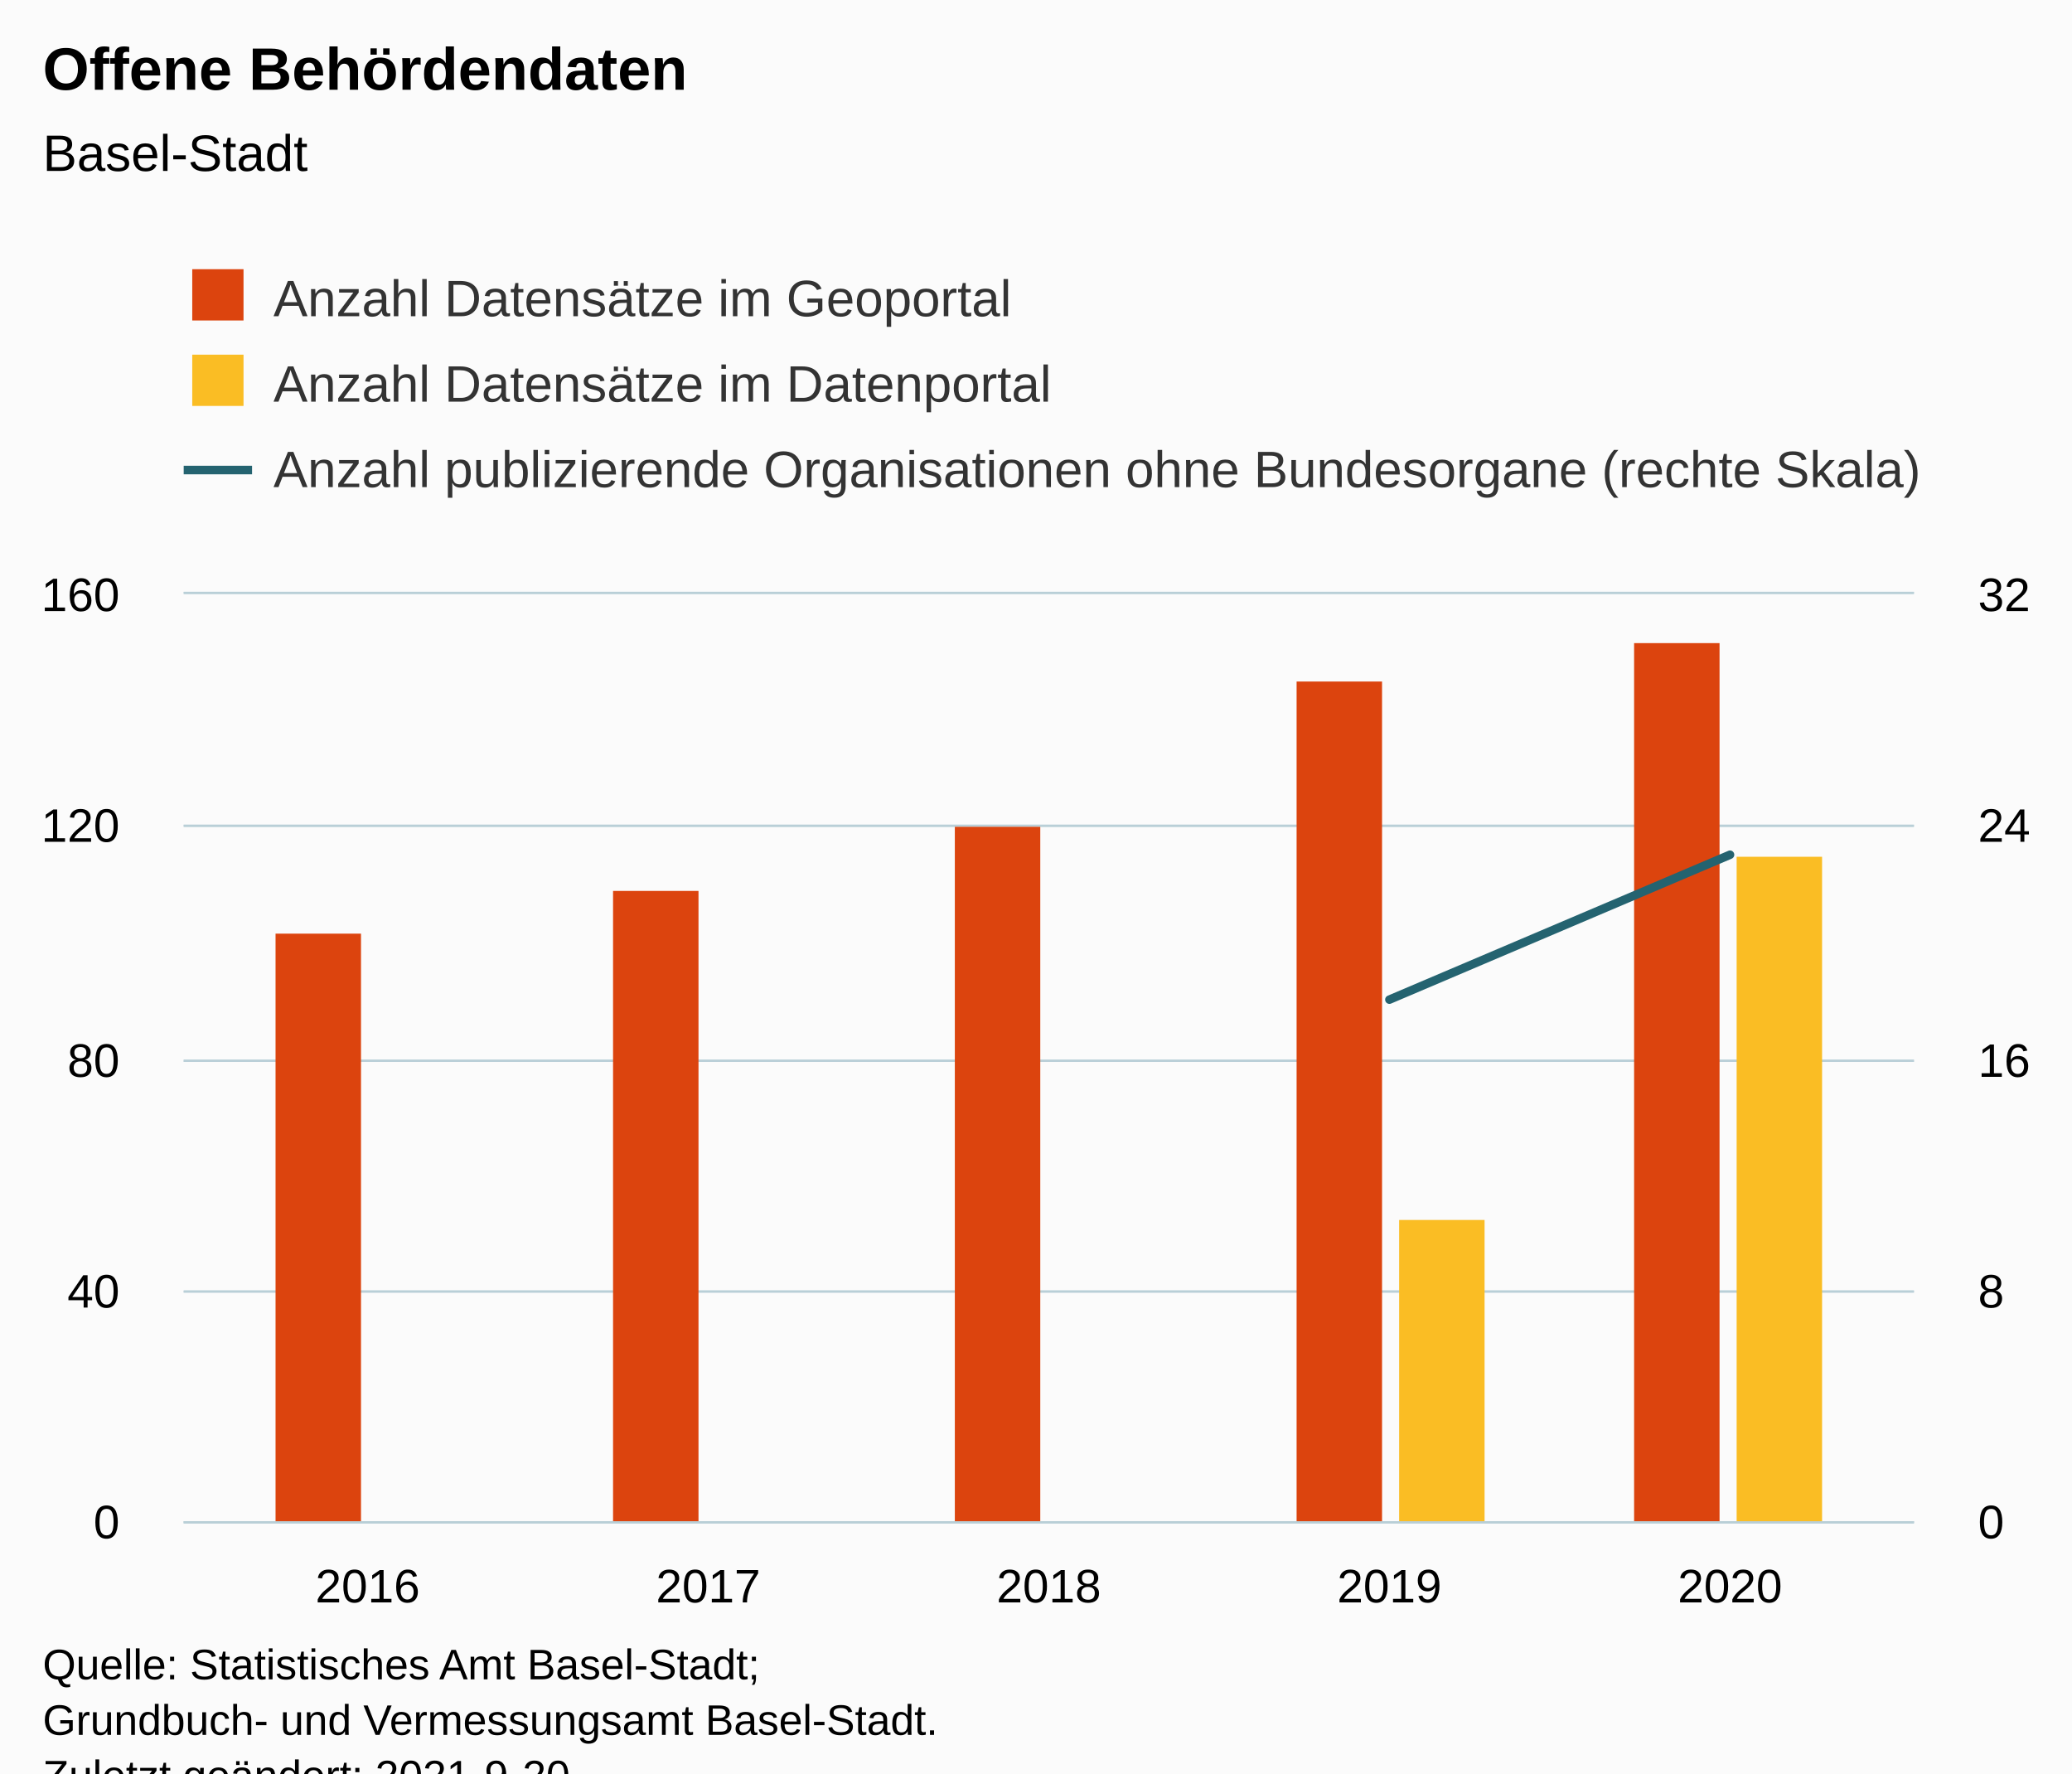
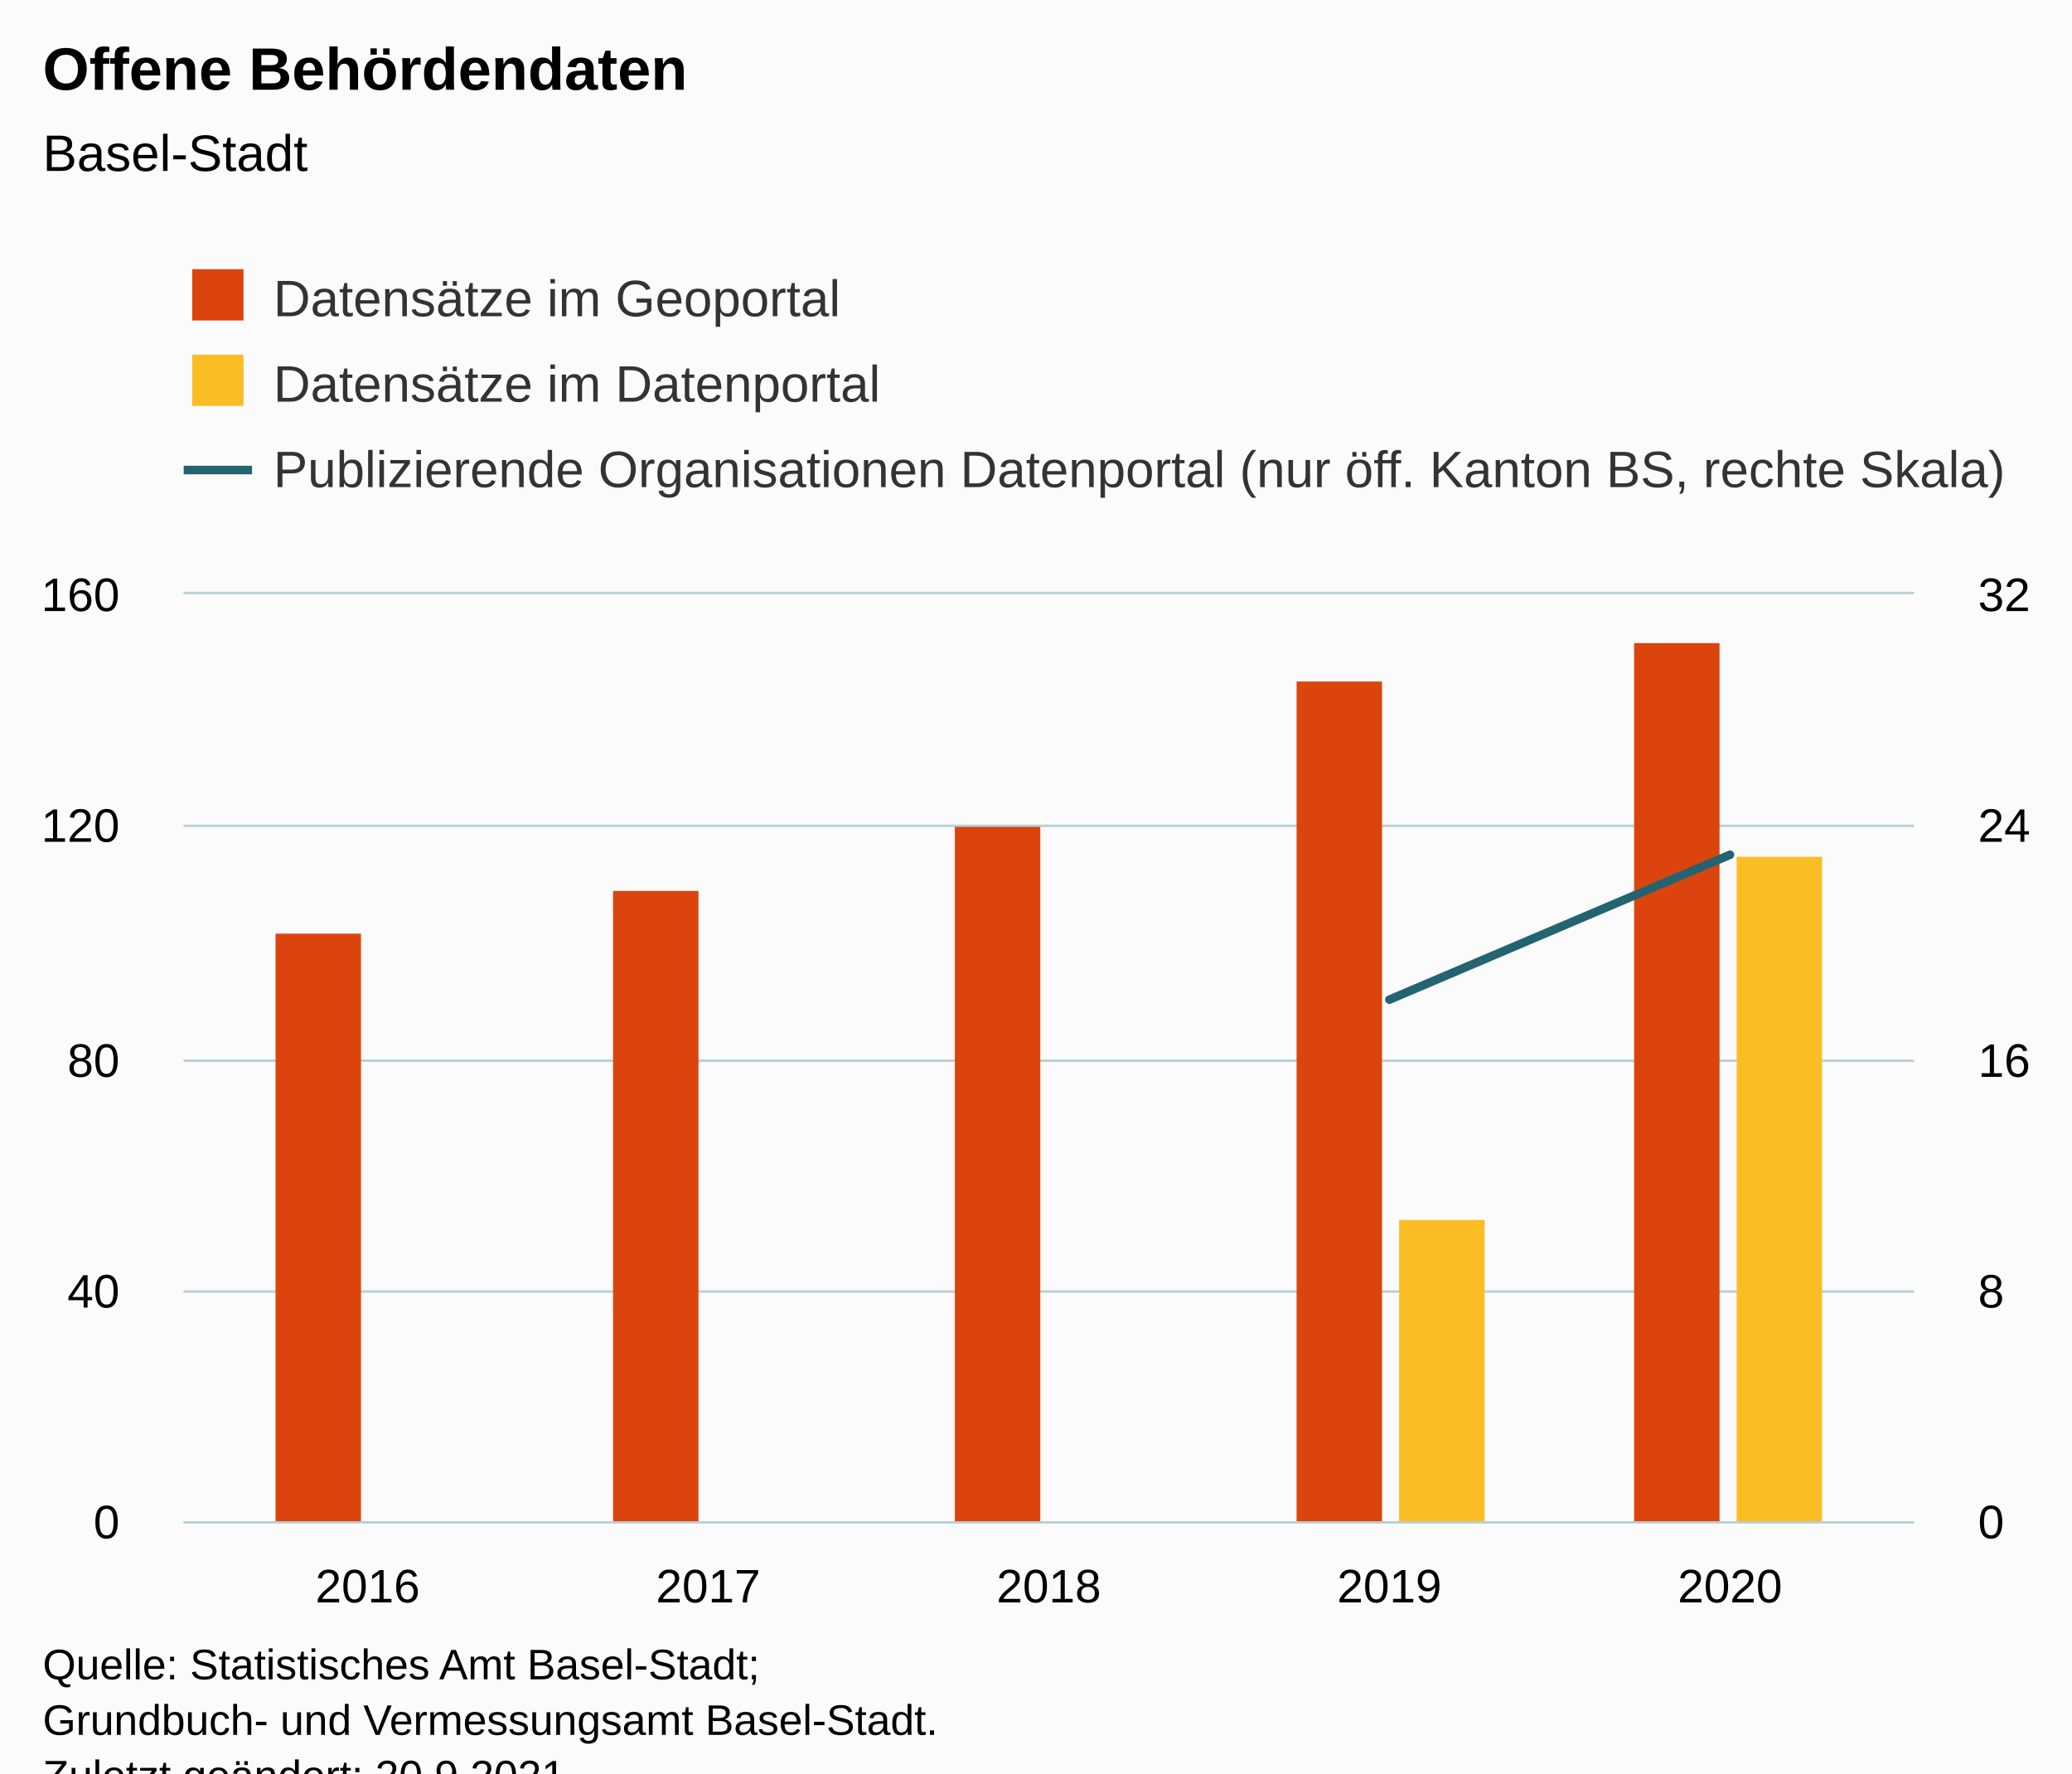
<svg xmlns="http://www.w3.org/2000/svg" version="1.1" class="highcharts-root" style="font-family:Arial;font-size:12px;" viewBox="0 0 485 415">
  <defs>
-     <clipPath id="highcharts-dubbcsf-24-">
+     <clipPath id="highcharts-uqr5ss2-24-">
      <rect x="0" y="0" width="405" height="217" fill="none" />
    </clipPath>
-     <clipPath id="highcharts-dubbcsf-30-">
+     <clipPath id="highcharts-uqr5ss2-30-">
      <rect x="0" y="0" width="405" height="217" fill="none" />
    </clipPath>
-     <clipPath id="highcharts-dubbcsf-41-">
+     <clipPath id="highcharts-uqr5ss2-41-">
      <rect x="0" y="0" width="405" height="217" fill="none" />
    </clipPath>
-     <clipPath id="highcharts-dubbcsf-42-">
+     <clipPath id="highcharts-uqr5ss2-42-">
      <rect x="43" y="139" width="405" height="217" fill="none" />
    </clipPath>
  </defs>
  <rect fill="#fbfbfb" class="highcharts-background" x="0" y="0" width="485" height="428" rx="0" ry="0" />
  <rect fill="none" class="highcharts-plot-background" x="43" y="139" width="405" height="217" />
  <g class="highcharts-pane-group" data-z-index="0" />
  <g class="highcharts-grid highcharts-xaxis-grid" data-z-index="1">
    <path fill="none" data-z-index="1" class="highcharts-grid-line" d="M 85.5 139 L 85.5 356" opacity="1" />
    <path fill="none" data-z-index="1" class="highcharts-grid-line" d="M 165.5 139 L 165.5 356" opacity="1" />
    <path fill="none" data-z-index="1" class="highcharts-grid-line" d="M 245.5 139 L 245.5 356" opacity="1" />
    <path fill="none" data-z-index="1" class="highcharts-grid-line" d="M 324.5 139 L 324.5 356" opacity="1" />
    <path fill="none" data-z-index="1" class="highcharts-grid-line" d="M 404.5 139 L 404.5 356" opacity="1" />
  </g>
  <g class="highcharts-grid highcharts-yaxis-grid" data-z-index="1">
    <path fill="none" stroke="#B9CFD7" stroke-width="0.5" data-z-index="1" class="highcharts-grid-line" d="M 43 356.25 L 448 356.25" opacity="1" />
    <path fill="none" stroke="#B9CFD7" stroke-width="0.5" data-z-index="1" class="highcharts-grid-line" d="M 43 302.25 L 448 302.25" opacity="1" />
    <path fill="none" stroke="#B9CFD7" stroke-width="0.5" data-z-index="1" class="highcharts-grid-line" d="M 43 248.25 L 448 248.25" opacity="1" />
    <path fill="none" stroke="#B9CFD7" stroke-width="0.5" data-z-index="1" class="highcharts-grid-line" d="M 43 193.25 L 448 193.25" opacity="1" />
    <path fill="none" stroke="#B9CFD7" stroke-width="0.5" data-z-index="1" class="highcharts-grid-line" d="M 43 138.75 L 448 138.75" opacity="1" />
  </g>
  <g class="highcharts-grid highcharts-yaxis-grid" data-z-index="1">
    <path fill="none" stroke="#B9CFD7" stroke-width="0.5" data-z-index="1" class="highcharts-grid-line" d="M 43 356.25 L 448 356.25" opacity="1" />
    <path fill="none" stroke="#B9CFD7" stroke-width="0.5" data-z-index="1" class="highcharts-grid-line" d="M 43 302.25 L 448 302.25" opacity="1" />
    <path fill="none" stroke="#B9CFD7" stroke-width="0.5" data-z-index="1" class="highcharts-grid-line" d="M 43 248.25 L 448 248.25" opacity="1" />
    <path fill="none" stroke="#B9CFD7" stroke-width="0.5" data-z-index="1" class="highcharts-grid-line" d="M 43 193.25 L 448 193.25" opacity="1" />
    <path fill="none" stroke="#B9CFD7" stroke-width="0.5" data-z-index="1" class="highcharts-grid-line" d="M 43 138.75 L 448 138.75" opacity="1" />
  </g>
  <rect fill="none" class="highcharts-plot-border" data-z-index="1" x="43" y="139" width="405" height="217" />
  <g class="highcharts-axis highcharts-xaxis" data-z-index="2">
    <path fill="none" class="highcharts-axis-line" stroke="#B9CFD7" stroke-width="0.5" data-z-index="7" d="M 43 356.25 L 448 356.25" />
  </g>
  <g class="highcharts-axis highcharts-yaxis" data-z-index="2">
    <path fill="none" class="highcharts-axis-line" data-z-index="7" d="M 43 139 L 43 356" />
  </g>
  <g class="highcharts-axis highcharts-yaxis" data-z-index="2">
    <path fill="none" class="highcharts-axis-line" data-z-index="7" d="M 448 139 L 448 356" />
  </g>
  <g class="highcharts-series-group" data-z-index="3">
-     <g class="highcharts-series highcharts-series-0 highcharts-column-series" data-z-index="2" opacity="1" transform="translate(43,139) scale(1 1)" clip-path="url(#highcharts-dubbcsf-30-)">
+     <g class="highcharts-series highcharts-series-0 highcharts-column-series" data-z-index="2" opacity="1" transform="translate(43,139) scale(1 1)" clip-path="url(#highcharts-uqr5ss2-30-)">
      <rect x="21.5" y="79.5" width="20" height="138" fill="#DC440E" stroke="#ffffff" stroke-width="1e-7" opacity="1" class="highcharts-point" />
      <rect x="100.5" y="69.5" width="20" height="148" fill="#DC440E" stroke="#ffffff" stroke-width="1e-7" opacity="1" class="highcharts-point" />
      <rect x="180.5" y="54.5" width="20" height="163" fill="#DC440E" stroke="#ffffff" stroke-width="1e-7" opacity="1" class="highcharts-point" />
      <rect x="260.5" y="20.5" width="20" height="197" fill="#DC440E" stroke="#ffffff" stroke-width="1e-7" opacity="1" class="highcharts-point" />
      <rect x="339.5" y="11.5" width="20" height="206" fill="#DC440E" stroke="#ffffff" stroke-width="1e-7" opacity="1" class="highcharts-point" />
    </g>
    <g class="highcharts-markers highcharts-series-0 highcharts-column-series" data-z-index="2" opacity="1" transform="translate(43,139) scale(1 1)" clip-path="none" />
-     <g class="highcharts-series highcharts-series-1 highcharts-column-series" data-z-index="2" opacity="1" transform="translate(43,139) scale(1 1)" clip-path="url(#highcharts-dubbcsf-30-)">
+     <g class="highcharts-series highcharts-series-1 highcharts-column-series" data-z-index="2" opacity="1" transform="translate(43,139) scale(1 1)" clip-path="url(#highcharts-uqr5ss2-30-)">
      <rect x="284.5" y="146.5" width="20" height="71" fill="#FABD24" stroke="#ffffff" stroke-width="1e-7" opacity="1" class="highcharts-point" />
      <rect x="363.5" y="61.5" width="20" height="156" fill="#FABD24" stroke="#ffffff" stroke-width="1e-7" opacity="1" class="highcharts-point" />
    </g>
    <g class="highcharts-markers highcharts-series-1 highcharts-column-series" data-z-index="2" opacity="1" transform="translate(43,139) scale(1 1)" clip-path="none" />
-     <g class="highcharts-series highcharts-series-2 highcharts-line-series" data-z-index="3" opacity="1" transform="translate(43,139) scale(1 1)" clip-path="url(#highcharts-dubbcsf-41-)">
+     <g class="highcharts-series highcharts-series-2 highcharts-line-series" data-z-index="3" opacity="1" transform="translate(43,139) scale(1 1)" clip-path="url(#highcharts-uqr5ss2-41-)">
      <path fill="none" d="M 282.224 94.938 L 361.949 61.031" class="highcharts-graph" data-z-index="1" stroke="#246370" stroke-width="2" stroke-linejoin="round" stroke-linecap="round" />
    </g>
    <g class="highcharts-markers highcharts-series-2 highcharts-line-series" data-z-index="3" opacity="1" transform="translate(43,139) scale(1 1)" clip-path="none" />
  </g>
  <text x="10" text-anchor="start" class="highcharts-title" data-z-index="4" style="color:#000000;font-size:14px;font-weight:bold;fill:#000000;" y="21">
    <tspan>Offene Behördendaten</tspan>
  </text>
  <text x="10" text-anchor="start" class="highcharts-subtitle" data-z-index="4" style="color:#000000;font-size:12px;font-weight:normal;fill:#000000;" y="40">
    <tspan>Basel-Stadt</tspan>
  </text>
  <text x="10" text-anchor="start" class="highcharts-caption" data-z-index="4" style="color:#666666;fill:#666666;" y="390" />
  <g class="highcharts-legend" data-z-index="7" transform="translate(35,56)">
-     <rect fill="none" class="highcharts-legend-box" rx="0" ry="0" x="0" y="0" width="433" height="71" visibility="visible" />
+     <rect fill="none" class="highcharts-legend-box" rx="0" ry="0" x="0" y="0" width="450" height="71" visibility="visible" />
    <g data-z-index="1">
      <g>
        <g class="highcharts-legend-item highcharts-column-series highcharts-color-undefined highcharts-series-0" data-z-index="1" transform="translate(8,3)">
          <text x="21" style="color:#333333;cursor:pointer;font-size:12px;font-weight:normal;fill:#333333;" text-anchor="start" data-z-index="2" y="15">
-             <tspan>Anzahl Datensätze im Geoportal</tspan>
+             <tspan>Datensätze im Geoportal</tspan>
          </text>
          <rect x="2" y="4" width="12" height="12" fill="#DC440E" class="highcharts-point" data-z-index="3" />
        </g>
        <g class="highcharts-legend-item highcharts-column-series highcharts-color-undefined highcharts-series-1" data-z-index="1" transform="translate(8,23)">
          <text x="21" y="15" style="color:#333333;cursor:pointer;font-size:12px;font-weight:normal;fill:#333333;" text-anchor="start" data-z-index="2">
-             <tspan>Anzahl Datensätze im Datenportal</tspan>
+             <tspan>Datensätze im Datenportal</tspan>
          </text>
          <rect x="2" y="4" width="12" height="12" fill="#FABD24" class="highcharts-point" data-z-index="3" />
        </g>
        <g class="highcharts-legend-item highcharts-line-series highcharts-color-undefined highcharts-series-2" data-z-index="1" transform="translate(8,43)">
          <path fill="none" d="M 0 11 L 16 11" class="highcharts-graph" stroke="#246370" stroke-width="2" />
          <text x="21" y="15" style="color:#333333;cursor:pointer;font-size:12px;font-weight:normal;fill:#333333;" text-anchor="start" data-z-index="2">
-             <tspan>Anzahl publizierende Organisationen ohne Bundesorgane (rechte Skala)</tspan>
+             <tspan>Publizierende Organisationen Datenportal (nur öff. Kanton BS, rechte Skala)</tspan>
          </text>
        </g>
      </g>
    </g>
  </g>
  <g class="highcharts-axis-labels highcharts-xaxis-labels" data-z-index="7">
    <text x="86.051" style="color:#000000;cursor:default;font-size:11px;fill:#000000;" text-anchor="middle" transform="translate(0,0)" y="375" opacity="1">2016</text>
    <text x="165.776" style="color:#000000;cursor:default;font-size:11px;fill:#000000;" text-anchor="middle" transform="translate(0,0)" y="375" opacity="1">2017</text>
    <text x="245.5" style="color:#000000;cursor:default;font-size:11px;fill:#000000;" text-anchor="middle" transform="translate(0,0)" y="375" opacity="1">2018</text>
    <text x="325.224" style="color:#000000;cursor:default;font-size:11px;fill:#000000;" text-anchor="middle" transform="translate(0,0)" y="375" opacity="1">2019</text>
    <text x="404.949" style="color:#000000;cursor:default;font-size:11px;fill:#000000;" text-anchor="middle" transform="translate(0,0)" y="375" opacity="1">2020</text>
  </g>
  <g class="highcharts-axis-labels highcharts-yaxis-labels" data-z-index="7">
    <text x="28" style="color:#000000;cursor:default;font-size:11px;fill:#000000;" text-anchor="end" transform="translate(0,0)" y="360" opacity="1">0</text>
    <text x="28" style="color:#000000;cursor:default;font-size:11px;fill:#000000;" text-anchor="end" transform="translate(0,0)" y="306" opacity="1">40</text>
    <text x="28" style="color:#000000;cursor:default;font-size:11px;fill:#000000;" text-anchor="end" transform="translate(0,0)" y="252" opacity="1">80</text>
    <text x="28" style="color:#000000;cursor:default;font-size:11px;fill:#000000;" text-anchor="end" transform="translate(0,0)" y="197" opacity="1">120</text>
    <text x="28" style="color:#000000;cursor:default;font-size:11px;fill:#000000;" text-anchor="end" transform="translate(0,0)" y="143" opacity="1">160</text>
  </g>
  <g class="highcharts-axis-labels highcharts-yaxis-labels" data-z-index="7">
    <text x="463" style="color:#000000;cursor:default;font-size:11px;fill:#000000;" text-anchor="start" transform="translate(0,0)" y="360" opacity="1">0</text>
    <text x="463" style="color:#000000;cursor:default;font-size:11px;fill:#000000;" text-anchor="start" transform="translate(0,0)" y="306" opacity="1">8</text>
    <text x="463" style="color:#000000;cursor:default;font-size:11px;fill:#000000;" text-anchor="start" transform="translate(0,0)" y="252" opacity="1">16</text>
    <text x="463" style="color:#000000;cursor:default;font-size:11px;fill:#000000;" text-anchor="start" transform="translate(0,0)" y="197" opacity="1">24</text>
    <text x="463" style="color:#000000;cursor:default;font-size:11px;fill:#000000;" text-anchor="start" transform="translate(0,0)" y="143" opacity="1">32</text>
  </g>
  <text x="10" class="highcharts-credits" text-anchor="start" data-z-index="8" style="cursor:default;color:#000000;font-size:10px;fill:#000000;" y="393">
    <tspan>Quelle: Statistisches Amt Basel-Stadt;</tspan>
    <tspan x="10" dy="13">Grundbuch- und Vermessungsamt Basel-Stadt.</tspan>
-     <tspan x="10" dy="13">Zuletzt geändert: 2021-9-20</tspan>
+     <tspan x="10" dy="13">Zuletzt geändert: 20.9.2021</tspan>
  </text>
-   <g class="highcharts-control-points" data-z-index="99" clip-path="url(#highcharts-dubbcsf-42-)" />
+   <g class="highcharts-control-points" data-z-index="99" clip-path="url(#highcharts-uqr5ss2-42-)" />
</svg>
